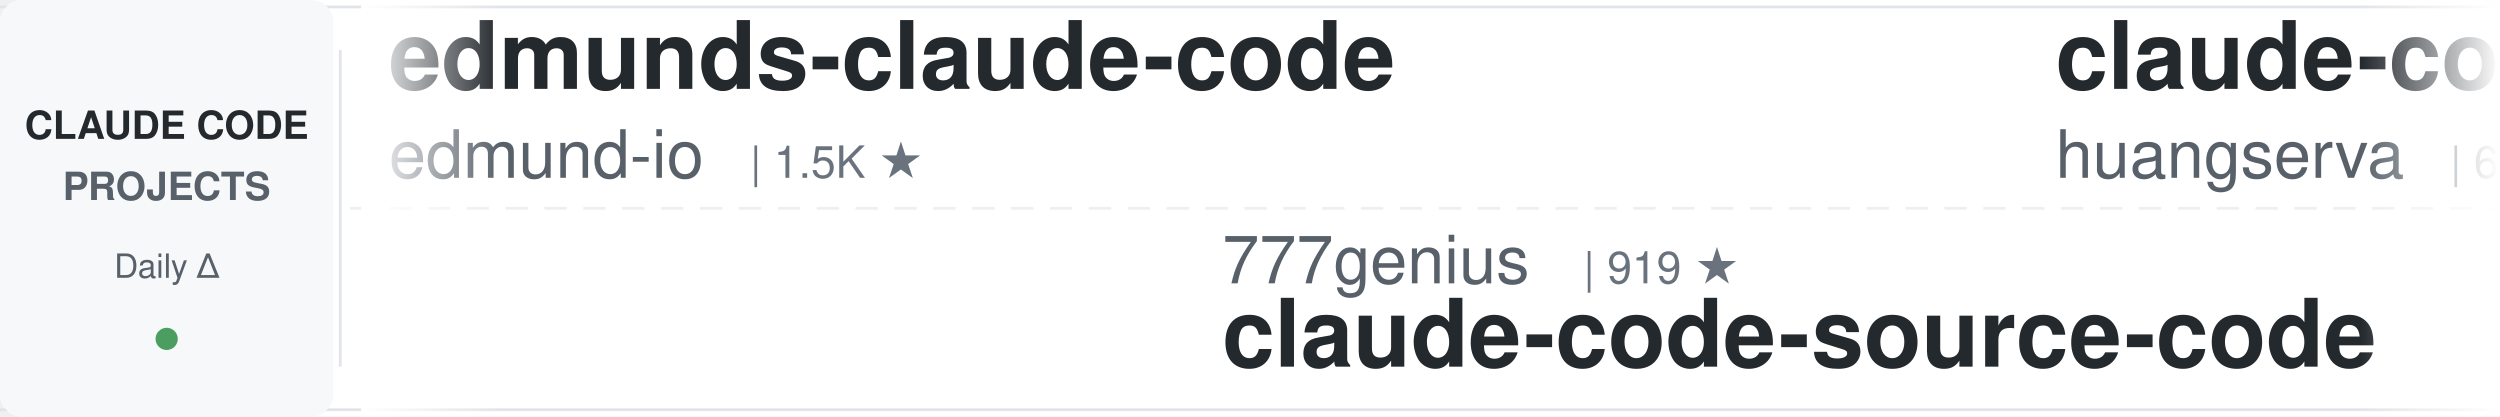
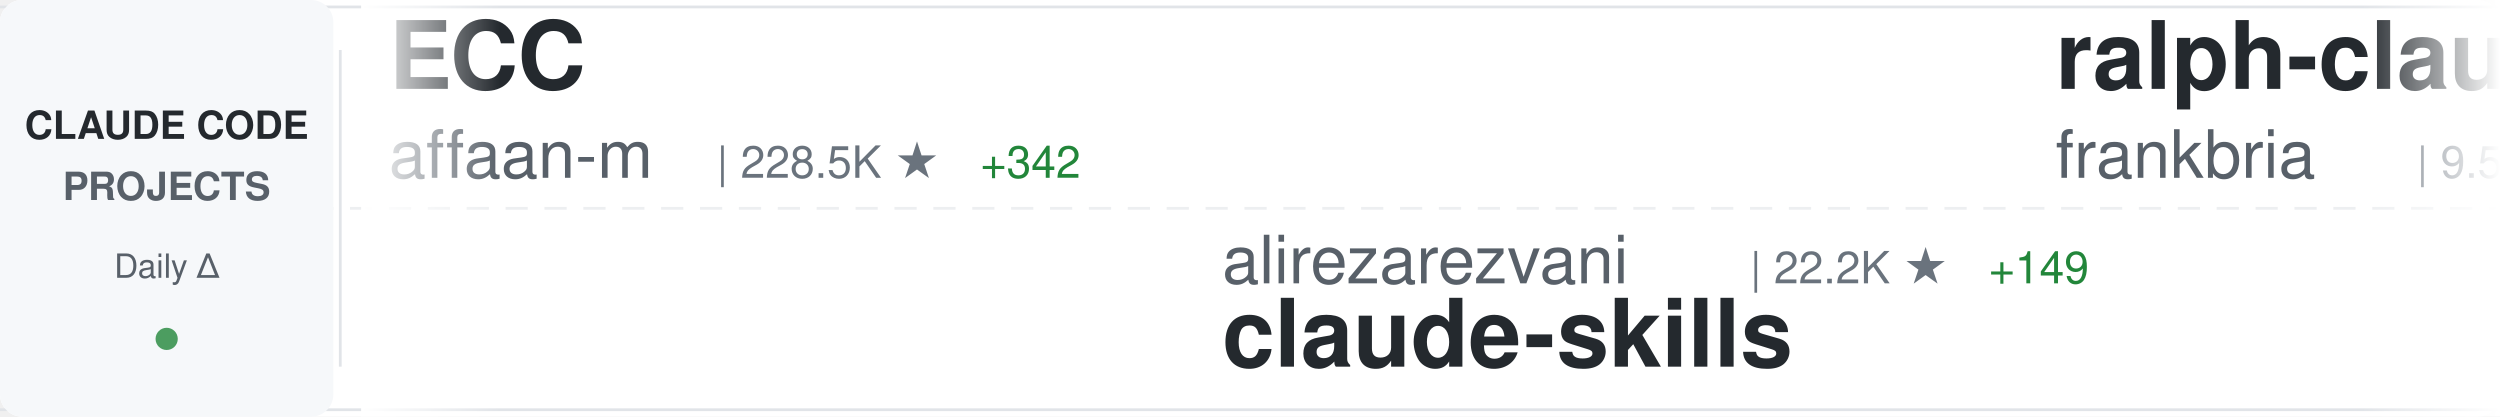
<svg xmlns="http://www.w3.org/2000/svg" width="900" height="150">
  <defs>
    <linearGradient id="awesomeLeftFade" x1="0%" y1="0%" x2="100%" y2="0%">
      <stop offset="0%" style="stop-color:#ffffff;stop-opacity:1" />
      <stop offset="100%" style="stop-color:#ffffff;stop-opacity:0" />
    </linearGradient>
    <linearGradient id="awesomeRightFade" x1="0%" y1="0%" x2="100%" y2="0%">
      <stop offset="0%" style="stop-color:#ffffff;stop-opacity:0" />
      <stop offset="100%" style="stop-color:#ffffff;stop-opacity:1" />
    </linearGradient>
  </defs>
  <rect width="900" height="150" fill="#ffffff" rx="8" />
  <rect x="0" y="2" width="900" height="1" fill="#e1e4e8" />
  <rect x="0" y="147" width="900" height="1" fill="#e1e4e8" />
  <line x1="0" y1="75" x2="900" y2="75" stroke="#e1e4e8" stroke-width="1" stroke-dasharray="8 6" opacity="0.6" />
  <rect x="0" y="0" width="120" height="150" fill="#f6f8fa" rx="8" />
  <text x="60" y="50" font-family="-apple-system, BlinkMacSystemFont, 'Segoe UI', Helvetica, Arial, sans-serif" font-size="14" font-weight="600" fill="#24292e" text-anchor="middle">CLAUDE CODE</text>
  <text x="60" y="72" font-family="-apple-system, BlinkMacSystemFont, 'Segoe UI', Helvetica, Arial, sans-serif" font-size="14" font-weight="600" fill="#586069" text-anchor="middle">PROJECTS</text>
  <text x="60" y="100" font-family="-apple-system, BlinkMacSystemFont, 'Segoe UI', Helvetica, Arial, sans-serif" font-size="12" font-weight="500" fill="#586069" text-anchor="middle">Daily Δ</text>
  <circle cx="60" cy="122" r="4" fill="#22863a" opacity="0.8" />
  <rect x="122" y="18" width="1" height="114" fill="#e1e4e8" />
  <clipPath id="awesomeTickerClip">
    <rect x="130" y="0" width="770" height="150" />
  </clipPath>
  <g clip-path="url(#awesomeTickerClip)">
    <g id="awesomeTickerItems">
      <animateTransform attributeName="transform" attributeType="XML" type="translate" from="0 0" to="-3000 0" dur="54s" repeatCount="indefinite" />
      <g transform="translate(0, 0)">
-         <text x="140" y="32" font-family="-apple-system, BlinkMacSystemFont, 'Segoe UI', Helvetica, Arial, sans-serif" font-size="34" font-weight="600" fill="#24292e">edmunds-claude-code</text>
-         <text x="140" y="64" font-family="-apple-system, BlinkMacSystemFont, 'Segoe UI', Helvetica, Arial, sans-serif" font-size="24" font-weight="400" fill="#586069">edmund-io</text>
-         <text x="270" y="64" font-family="-apple-system, BlinkMacSystemFont, 'Segoe UI', Helvetica, Arial, sans-serif" font-size="16" font-weight="500" fill="#6a737d">| 1.5K ★</text>
+         <text x="140" y="32" font-family="-apple-system, BlinkMacSystemFont, 'Segoe UI', Helvetica, Arial, sans-serif" font-size="34" font-weight="600" fill="#24292e">ECC</text>
+         <text x="140" y="64" font-family="-apple-system, BlinkMacSystemFont, 'Segoe UI', Helvetica, Arial, sans-serif" font-size="24" font-weight="400" fill="#586069">affaan-m</text>
+         <text x="258" y="64" font-family="-apple-system, BlinkMacSystemFont, 'Segoe UI', Helvetica, Arial, sans-serif" font-size="16" font-weight="500" fill="#6a737d">| 228.5K ★</text>
+         <text x="353" y="64" font-family="-apple-system, BlinkMacSystemFont, 'Segoe UI', Helvetica, Arial, sans-serif" font-size="16" font-weight="500" fill="#22863a"> +342</text>
      </g>
      <g transform="translate(300, 0)">
-         <text x="140" y="102" font-family="-apple-system, BlinkMacSystemFont, 'Segoe UI', Helvetica, Arial, sans-serif" font-size="24" font-weight="400" fill="#586069">777genius</text>
-         <text x="270" y="102" font-family="-apple-system, BlinkMacSystemFont, 'Segoe UI', Helvetica, Arial, sans-serif" font-size="16" font-weight="500" fill="#6a737d">| 919 ★</text>
-         <text x="140" y="132" font-family="-apple-system, BlinkMacSystemFont, 'Segoe UI', Helvetica, Arial, sans-serif" font-size="34" font-weight="600" fill="#24292e">claude-code-source-code</text>
+         <text x="140" y="102" font-family="-apple-system, BlinkMacSystemFont, 'Segoe UI', Helvetica, Arial, sans-serif" font-size="24" font-weight="400" fill="#586069">alirezarezvani</text>
+         <text x="330" y="102" font-family="-apple-system, BlinkMacSystemFont, 'Segoe UI', Helvetica, Arial, sans-serif" font-size="16" font-weight="500" fill="#6a737d">| 22.2K ★</text>
+         <text x="416" y="102" font-family="-apple-system, BlinkMacSystemFont, 'Segoe UI', Helvetica, Arial, sans-serif" font-size="16" font-weight="500" fill="#22863a"> +149</text>
+         <text x="140" y="132" font-family="-apple-system, BlinkMacSystemFont, 'Segoe UI', Helvetica, Arial, sans-serif" font-size="34" font-weight="600" fill="#24292e">claude-skills</text>
      </g>
      <g transform="translate(600, 0)">
-         <text x="140" y="32" font-family="-apple-system, BlinkMacSystemFont, 'Segoe UI', Helvetica, Arial, sans-serif" font-size="34" font-weight="600" fill="#24292e">claude-code-cli</text>
-         <text x="140" y="64" font-family="-apple-system, BlinkMacSystemFont, 'Segoe UI', Helvetica, Arial, sans-serif" font-size="24" font-weight="400" fill="#586069">huangserva</text>
-         <text x="282" y="64" font-family="-apple-system, BlinkMacSystemFont, 'Segoe UI', Helvetica, Arial, sans-serif" font-size="16" font-weight="500" fill="#6a737d">| 618 ★</text>
-         <text x="350" y="64" font-family="-apple-system, BlinkMacSystemFont, 'Segoe UI', Helvetica, Arial, sans-serif" font-size="16" font-weight="500" fill="#22863a"> +1</text>
+         <text x="140" y="32" font-family="-apple-system, BlinkMacSystemFont, 'Segoe UI', Helvetica, Arial, sans-serif" font-size="34" font-weight="600" fill="#24292e">ralph-claude-code</text>
+         <text x="140" y="64" font-family="-apple-system, BlinkMacSystemFont, 'Segoe UI', Helvetica, Arial, sans-serif" font-size="24" font-weight="400" fill="#586069">frankbria</text>
+         <text x="270" y="64" font-family="-apple-system, BlinkMacSystemFont, 'Segoe UI', Helvetica, Arial, sans-serif" font-size="16" font-weight="500" fill="#6a737d">| 9.5K ★</text>
+         <text x="347" y="64" font-family="-apple-system, BlinkMacSystemFont, 'Segoe UI', Helvetica, Arial, sans-serif" font-size="16" font-weight="500" fill="#22863a"> +2</text>
      </g>
      <g transform="translate(900, 0)">
-         <text x="140" y="102" font-family="-apple-system, BlinkMacSystemFont, 'Segoe UI', Helvetica, Arial, sans-serif" font-size="24" font-weight="400" fill="#586069">davila7</text>
-         <text x="246" y="102" font-family="-apple-system, BlinkMacSystemFont, 'Segoe UI', Helvetica, Arial, sans-serif" font-size="16" font-weight="500" fill="#6a737d">| 28.9K ★</text>
-         <text x="332" y="102" font-family="-apple-system, BlinkMacSystemFont, 'Segoe UI', Helvetica, Arial, sans-serif" font-size="16" font-weight="500" fill="#22863a"> +233</text>
-         <text x="140" y="132" font-family="-apple-system, BlinkMacSystemFont, 'Segoe UI', Helvetica, Arial, sans-serif" font-size="34" font-weight="600" fill="#24292e">claude-code-templates</text>
+         <text x="140" y="102" font-family="-apple-system, BlinkMacSystemFont, 'Segoe UI', Helvetica, Arial, sans-serif" font-size="24" font-weight="400" fill="#586069">luyao618</text>
+         <text x="258" y="102" font-family="-apple-system, BlinkMacSystemFont, 'Segoe UI', Helvetica, Arial, sans-serif" font-size="16" font-weight="500" fill="#6a737d">| 1.6K ★</text>
+         <text x="335" y="102" font-family="-apple-system, BlinkMacSystemFont, 'Segoe UI', Helvetica, Arial, sans-serif" font-size="16" font-weight="500" fill="#22863a"> +1</text>
+         <text x="140" y="132" font-family="-apple-system, BlinkMacSystemFont, 'Segoe UI', Helvetica, Arial, sans-serif" font-size="34" font-weight="600" fill="#24292e">Claude-Code-Source-Study</text>
      </g>
      <g transform="translate(1200, 0)">
        <text x="140" y="32" font-family="-apple-system, BlinkMacSystemFont, 'Segoe UI', Helvetica, Arial, sans-serif" font-size="34" font-weight="600" fill="#24292e">claude-code-tips</text>
        <text x="140" y="64" font-family="-apple-system, BlinkMacSystemFont, 'Segoe UI', Helvetica, Arial, sans-serif" font-size="24" font-weight="400" fill="#586069">ykdojo</text>
        <text x="234" y="64" font-family="-apple-system, BlinkMacSystemFont, 'Segoe UI', Helvetica, Arial, sans-serif" font-size="16" font-weight="500" fill="#6a737d">| 9.2K ★</text>
-         <text x="311" y="64" font-family="-apple-system, BlinkMacSystemFont, 'Segoe UI', Helvetica, Arial, sans-serif" font-size="16" font-weight="500" fill="#22863a"> +21</text>
+         <text x="311" y="64" font-family="-apple-system, BlinkMacSystemFont, 'Segoe UI', Helvetica, Arial, sans-serif" font-size="16" font-weight="500" fill="#22863a"> +20</text>
      </g>
      <g transform="translate(1500, 0)">
-         <text x="140" y="102" font-family="-apple-system, BlinkMacSystemFont, 'Segoe UI', Helvetica, Arial, sans-serif" font-size="24" font-weight="400" fill="#586069">shanraisshan</text>
-         <text x="306" y="102" font-family="-apple-system, BlinkMacSystemFont, 'Segoe UI', Helvetica, Arial, sans-serif" font-size="16" font-weight="500" fill="#6a737d">| 62.4K ★</text>
-         <text x="392" y="102" font-family="-apple-system, BlinkMacSystemFont, 'Segoe UI', Helvetica, Arial, sans-serif" font-size="16" font-weight="500" fill="#22863a"> +47</text>
-         <text x="140" y="132" font-family="-apple-system, BlinkMacSystemFont, 'Segoe UI', Helvetica, Arial, sans-serif" font-size="34" font-weight="600" fill="#24292e">claude-code-best-practic...</text>
+         <text x="140" y="102" font-family="-apple-system, BlinkMacSystemFont, 'Segoe UI', Helvetica, Arial, sans-serif" font-size="24" font-weight="400" fill="#586069">davila7</text>
+         <text x="246" y="102" font-family="-apple-system, BlinkMacSystemFont, 'Segoe UI', Helvetica, Arial, sans-serif" font-size="16" font-weight="500" fill="#6a737d">| 29.0K ★</text>
+         <text x="332" y="102" font-family="-apple-system, BlinkMacSystemFont, 'Segoe UI', Helvetica, Arial, sans-serif" font-size="16" font-weight="500" fill="#22863a"> +249</text>
+         <text x="140" y="132" font-family="-apple-system, BlinkMacSystemFont, 'Segoe UI', Helvetica, Arial, sans-serif" font-size="34" font-weight="600" fill="#24292e">claude-code-templates</text>
      </g>
      <g transform="translate(1800, 0)">
-         <text x="140" y="32" font-family="-apple-system, BlinkMacSystemFont, 'Segoe UI', Helvetica, Arial, sans-serif" font-size="34" font-weight="600" fill="#24292e">claude-code-book</text>
-         <text x="140" y="64" font-family="-apple-system, BlinkMacSystemFont, 'Segoe UI', Helvetica, Arial, sans-serif" font-size="24" font-weight="400" fill="#586069">lintsinghua</text>
-         <text x="294" y="64" font-family="-apple-system, BlinkMacSystemFont, 'Segoe UI', Helvetica, Arial, sans-serif" font-size="16" font-weight="500" fill="#6a737d">| 3.9K ★</text>
-         <text x="371" y="64" font-family="-apple-system, BlinkMacSystemFont, 'Segoe UI', Helvetica, Arial, sans-serif" font-size="16" font-weight="500" fill="#22863a"> +3</text>
+         <text x="140" y="32" font-family="-apple-system, BlinkMacSystemFont, 'Segoe UI', Helvetica, Arial, sans-serif" font-size="34" font-weight="600" fill="#24292e">claude-code-webui</text>
+         <text x="140" y="64" font-family="-apple-system, BlinkMacSystemFont, 'Segoe UI', Helvetica, Arial, sans-serif" font-size="24" font-weight="400" fill="#586069">sugyan</text>
+         <text x="234" y="64" font-family="-apple-system, BlinkMacSystemFont, 'Segoe UI', Helvetica, Arial, sans-serif" font-size="16" font-weight="500" fill="#6a737d">| 1.1K ★</text>
      </g>
      <g transform="translate(2100, 0)">
-         <text x="140" y="102" font-family="-apple-system, BlinkMacSystemFont, 'Segoe UI', Helvetica, Arial, sans-serif" font-size="24" font-weight="400" fill="#586069">Maciek-roboblog</text>
-         <text x="342" y="102" font-family="-apple-system, BlinkMacSystemFont, 'Segoe UI', Helvetica, Arial, sans-serif" font-size="16" font-weight="500" fill="#6a737d">| 8.4K ★</text>
-         <text x="419" y="102" font-family="-apple-system, BlinkMacSystemFont, 'Segoe UI', Helvetica, Arial, sans-serif" font-size="16" font-weight="500" fill="#22863a"> +7</text>
-         <text x="140" y="132" font-family="-apple-system, BlinkMacSystemFont, 'Segoe UI', Helvetica, Arial, sans-serif" font-size="34" font-weight="600" fill="#24292e">Claude-Code-Usage-Monito...</text>
+         <text x="140" y="102" font-family="-apple-system, BlinkMacSystemFont, 'Segoe UI', Helvetica, Arial, sans-serif" font-size="24" font-weight="400" fill="#586069">ChinaSiro</text>
+         <text x="270" y="102" font-family="-apple-system, BlinkMacSystemFont, 'Segoe UI', Helvetica, Arial, sans-serif" font-size="16" font-weight="500" fill="#6a737d">| 9.5K ★</text>
+         <text x="347" y="102" font-family="-apple-system, BlinkMacSystemFont, 'Segoe UI', Helvetica, Arial, sans-serif" font-size="16" font-weight="500" fill="#22863a"> +4</text>
+         <text x="140" y="132" font-family="-apple-system, BlinkMacSystemFont, 'Segoe UI', Helvetica, Arial, sans-serif" font-size="34" font-weight="600" fill="#24292e">claude-code-sourcemap</text>
      </g>
      <g transform="translate(2400, 0)">
-         <text x="140" y="32" font-family="-apple-system, BlinkMacSystemFont, 'Segoe UI', Helvetica, Arial, sans-serif" font-size="34" font-weight="600" fill="#24292e">Claude-Code-Game-Studios</text>
-         <text x="140" y="64" font-family="-apple-system, BlinkMacSystemFont, 'Segoe UI', Helvetica, Arial, sans-serif" font-size="24" font-weight="400" fill="#586069">Donchitos</text>
-         <text x="270" y="64" font-family="-apple-system, BlinkMacSystemFont, 'Segoe UI', Helvetica, Arial, sans-serif" font-size="16" font-weight="500" fill="#6a737d">| 22.8K ★</text>
-         <text x="356" y="64" font-family="-apple-system, BlinkMacSystemFont, 'Segoe UI', Helvetica, Arial, sans-serif" font-size="16" font-weight="500" fill="#22863a"> +35</text>
+         <text x="140" y="32" font-family="-apple-system, BlinkMacSystemFont, 'Segoe UI', Helvetica, Arial, sans-serif" font-size="34" font-weight="600" fill="#24292e">Claude-code</text>
+         <text x="140" y="64" font-family="-apple-system, BlinkMacSystemFont, 'Segoe UI', Helvetica, Arial, sans-serif" font-size="24" font-weight="400" fill="#586069">zstmfhy</text>
+         <text x="246" y="64" font-family="-apple-system, BlinkMacSystemFont, 'Segoe UI', Helvetica, Arial, sans-serif" font-size="16" font-weight="500" fill="#6a737d">| 190 ★</text>
      </g>
      <g transform="translate(2700, 0)">
-         <text x="140" y="102" font-family="-apple-system, BlinkMacSystemFont, 'Segoe UI', Helvetica, Arial, sans-serif" font-size="24" font-weight="400" fill="#586069">VoltAgent</text>
-         <text x="270" y="102" font-family="-apple-system, BlinkMacSystemFont, 'Segoe UI', Helvetica, Arial, sans-serif" font-size="16" font-weight="500" fill="#6a737d">| 23.2K ★</text>
-         <text x="356" y="102" font-family="-apple-system, BlinkMacSystemFont, 'Segoe UI', Helvetica, Arial, sans-serif" font-size="16" font-weight="500" fill="#22863a"> +40</text>
-         <text x="140" y="132" font-family="-apple-system, BlinkMacSystemFont, 'Segoe UI', Helvetica, Arial, sans-serif" font-size="34" font-weight="600" fill="#24292e">awesome-claude-code-suba...</text>
+         <text x="140" y="102" font-family="-apple-system, BlinkMacSystemFont, 'Segoe UI', Helvetica, Arial, sans-serif" font-size="24" font-weight="400" fill="#586069">KPR111</text>
+         <text x="234" y="102" font-family="-apple-system, BlinkMacSystemFont, 'Segoe UI', Helvetica, Arial, sans-serif" font-size="16" font-weight="500" fill="#6a737d">| 18 ★</text>
+         <text x="140" y="132" font-family="-apple-system, BlinkMacSystemFont, 'Segoe UI', Helvetica, Arial, sans-serif" font-size="34" font-weight="600" fill="#24292e">Claude-Code</text>
      </g>
      <g transform="translate(3000, 0)">
-         <text x="140" y="32" font-family="-apple-system, BlinkMacSystemFont, 'Segoe UI', Helvetica, Arial, sans-serif" font-size="34" font-weight="600" fill="#24292e">edmunds-claude-code</text>
-         <text x="140" y="64" font-family="-apple-system, BlinkMacSystemFont, 'Segoe UI', Helvetica, Arial, sans-serif" font-size="24" font-weight="400" fill="#586069">edmund-io</text>
-         <text x="270" y="64" font-family="-apple-system, BlinkMacSystemFont, 'Segoe UI', Helvetica, Arial, sans-serif" font-size="16" font-weight="500" fill="#6a737d">| 1.5K ★</text>
+         <text x="140" y="32" font-family="-apple-system, BlinkMacSystemFont, 'Segoe UI', Helvetica, Arial, sans-serif" font-size="34" font-weight="600" fill="#24292e">ECC</text>
+         <text x="140" y="64" font-family="-apple-system, BlinkMacSystemFont, 'Segoe UI', Helvetica, Arial, sans-serif" font-size="24" font-weight="400" fill="#586069">affaan-m</text>
+         <text x="258" y="64" font-family="-apple-system, BlinkMacSystemFont, 'Segoe UI', Helvetica, Arial, sans-serif" font-size="16" font-weight="500" fill="#6a737d">| 228.5K ★</text>
+         <text x="353" y="64" font-family="-apple-system, BlinkMacSystemFont, 'Segoe UI', Helvetica, Arial, sans-serif" font-size="16" font-weight="500" fill="#22863a"> +342</text>
      </g>
      <g transform="translate(3300, 0)">
-         <text x="140" y="102" font-family="-apple-system, BlinkMacSystemFont, 'Segoe UI', Helvetica, Arial, sans-serif" font-size="24" font-weight="400" fill="#586069">777genius</text>
-         <text x="270" y="102" font-family="-apple-system, BlinkMacSystemFont, 'Segoe UI', Helvetica, Arial, sans-serif" font-size="16" font-weight="500" fill="#6a737d">| 919 ★</text>
-         <text x="140" y="132" font-family="-apple-system, BlinkMacSystemFont, 'Segoe UI', Helvetica, Arial, sans-serif" font-size="34" font-weight="600" fill="#24292e">claude-code-source-code</text>
+         <text x="140" y="102" font-family="-apple-system, BlinkMacSystemFont, 'Segoe UI', Helvetica, Arial, sans-serif" font-size="24" font-weight="400" fill="#586069">alirezarezvani</text>
+         <text x="330" y="102" font-family="-apple-system, BlinkMacSystemFont, 'Segoe UI', Helvetica, Arial, sans-serif" font-size="16" font-weight="500" fill="#6a737d">| 22.2K ★</text>
+         <text x="416" y="102" font-family="-apple-system, BlinkMacSystemFont, 'Segoe UI', Helvetica, Arial, sans-serif" font-size="16" font-weight="500" fill="#22863a"> +149</text>
+         <text x="140" y="132" font-family="-apple-system, BlinkMacSystemFont, 'Segoe UI', Helvetica, Arial, sans-serif" font-size="34" font-weight="600" fill="#24292e">claude-skills</text>
      </g>
      <g transform="translate(3600, 0)">
-         <text x="140" y="32" font-family="-apple-system, BlinkMacSystemFont, 'Segoe UI', Helvetica, Arial, sans-serif" font-size="34" font-weight="600" fill="#24292e">claude-code-cli</text>
-         <text x="140" y="64" font-family="-apple-system, BlinkMacSystemFont, 'Segoe UI', Helvetica, Arial, sans-serif" font-size="24" font-weight="400" fill="#586069">huangserva</text>
-         <text x="282" y="64" font-family="-apple-system, BlinkMacSystemFont, 'Segoe UI', Helvetica, Arial, sans-serif" font-size="16" font-weight="500" fill="#6a737d">| 618 ★</text>
-         <text x="350" y="64" font-family="-apple-system, BlinkMacSystemFont, 'Segoe UI', Helvetica, Arial, sans-serif" font-size="16" font-weight="500" fill="#22863a"> +1</text>
+         <text x="140" y="32" font-family="-apple-system, BlinkMacSystemFont, 'Segoe UI', Helvetica, Arial, sans-serif" font-size="34" font-weight="600" fill="#24292e">ralph-claude-code</text>
+         <text x="140" y="64" font-family="-apple-system, BlinkMacSystemFont, 'Segoe UI', Helvetica, Arial, sans-serif" font-size="24" font-weight="400" fill="#586069">frankbria</text>
+         <text x="270" y="64" font-family="-apple-system, BlinkMacSystemFont, 'Segoe UI', Helvetica, Arial, sans-serif" font-size="16" font-weight="500" fill="#6a737d">| 9.5K ★</text>
+         <text x="347" y="64" font-family="-apple-system, BlinkMacSystemFont, 'Segoe UI', Helvetica, Arial, sans-serif" font-size="16" font-weight="500" fill="#22863a"> +2</text>
      </g>
      <g transform="translate(3900, 0)">
-         <text x="140" y="102" font-family="-apple-system, BlinkMacSystemFont, 'Segoe UI', Helvetica, Arial, sans-serif" font-size="24" font-weight="400" fill="#586069">davila7</text>
-         <text x="246" y="102" font-family="-apple-system, BlinkMacSystemFont, 'Segoe UI', Helvetica, Arial, sans-serif" font-size="16" font-weight="500" fill="#6a737d">| 28.9K ★</text>
-         <text x="332" y="102" font-family="-apple-system, BlinkMacSystemFont, 'Segoe UI', Helvetica, Arial, sans-serif" font-size="16" font-weight="500" fill="#22863a"> +233</text>
-         <text x="140" y="132" font-family="-apple-system, BlinkMacSystemFont, 'Segoe UI', Helvetica, Arial, sans-serif" font-size="34" font-weight="600" fill="#24292e">claude-code-templates</text>
+         <text x="140" y="102" font-family="-apple-system, BlinkMacSystemFont, 'Segoe UI', Helvetica, Arial, sans-serif" font-size="24" font-weight="400" fill="#586069">luyao618</text>
+         <text x="258" y="102" font-family="-apple-system, BlinkMacSystemFont, 'Segoe UI', Helvetica, Arial, sans-serif" font-size="16" font-weight="500" fill="#6a737d">| 1.6K ★</text>
+         <text x="335" y="102" font-family="-apple-system, BlinkMacSystemFont, 'Segoe UI', Helvetica, Arial, sans-serif" font-size="16" font-weight="500" fill="#22863a"> +1</text>
+         <text x="140" y="132" font-family="-apple-system, BlinkMacSystemFont, 'Segoe UI', Helvetica, Arial, sans-serif" font-size="34" font-weight="600" fill="#24292e">Claude-Code-Source-Study</text>
      </g>
    </g>
  </g>
  <rect x="130" y="0" width="50" height="150" fill="url(#awesomeLeftFade)" />
  <rect x="850" y="0" width="50" height="150" fill="url(#awesomeRightFade)" />
</svg>
